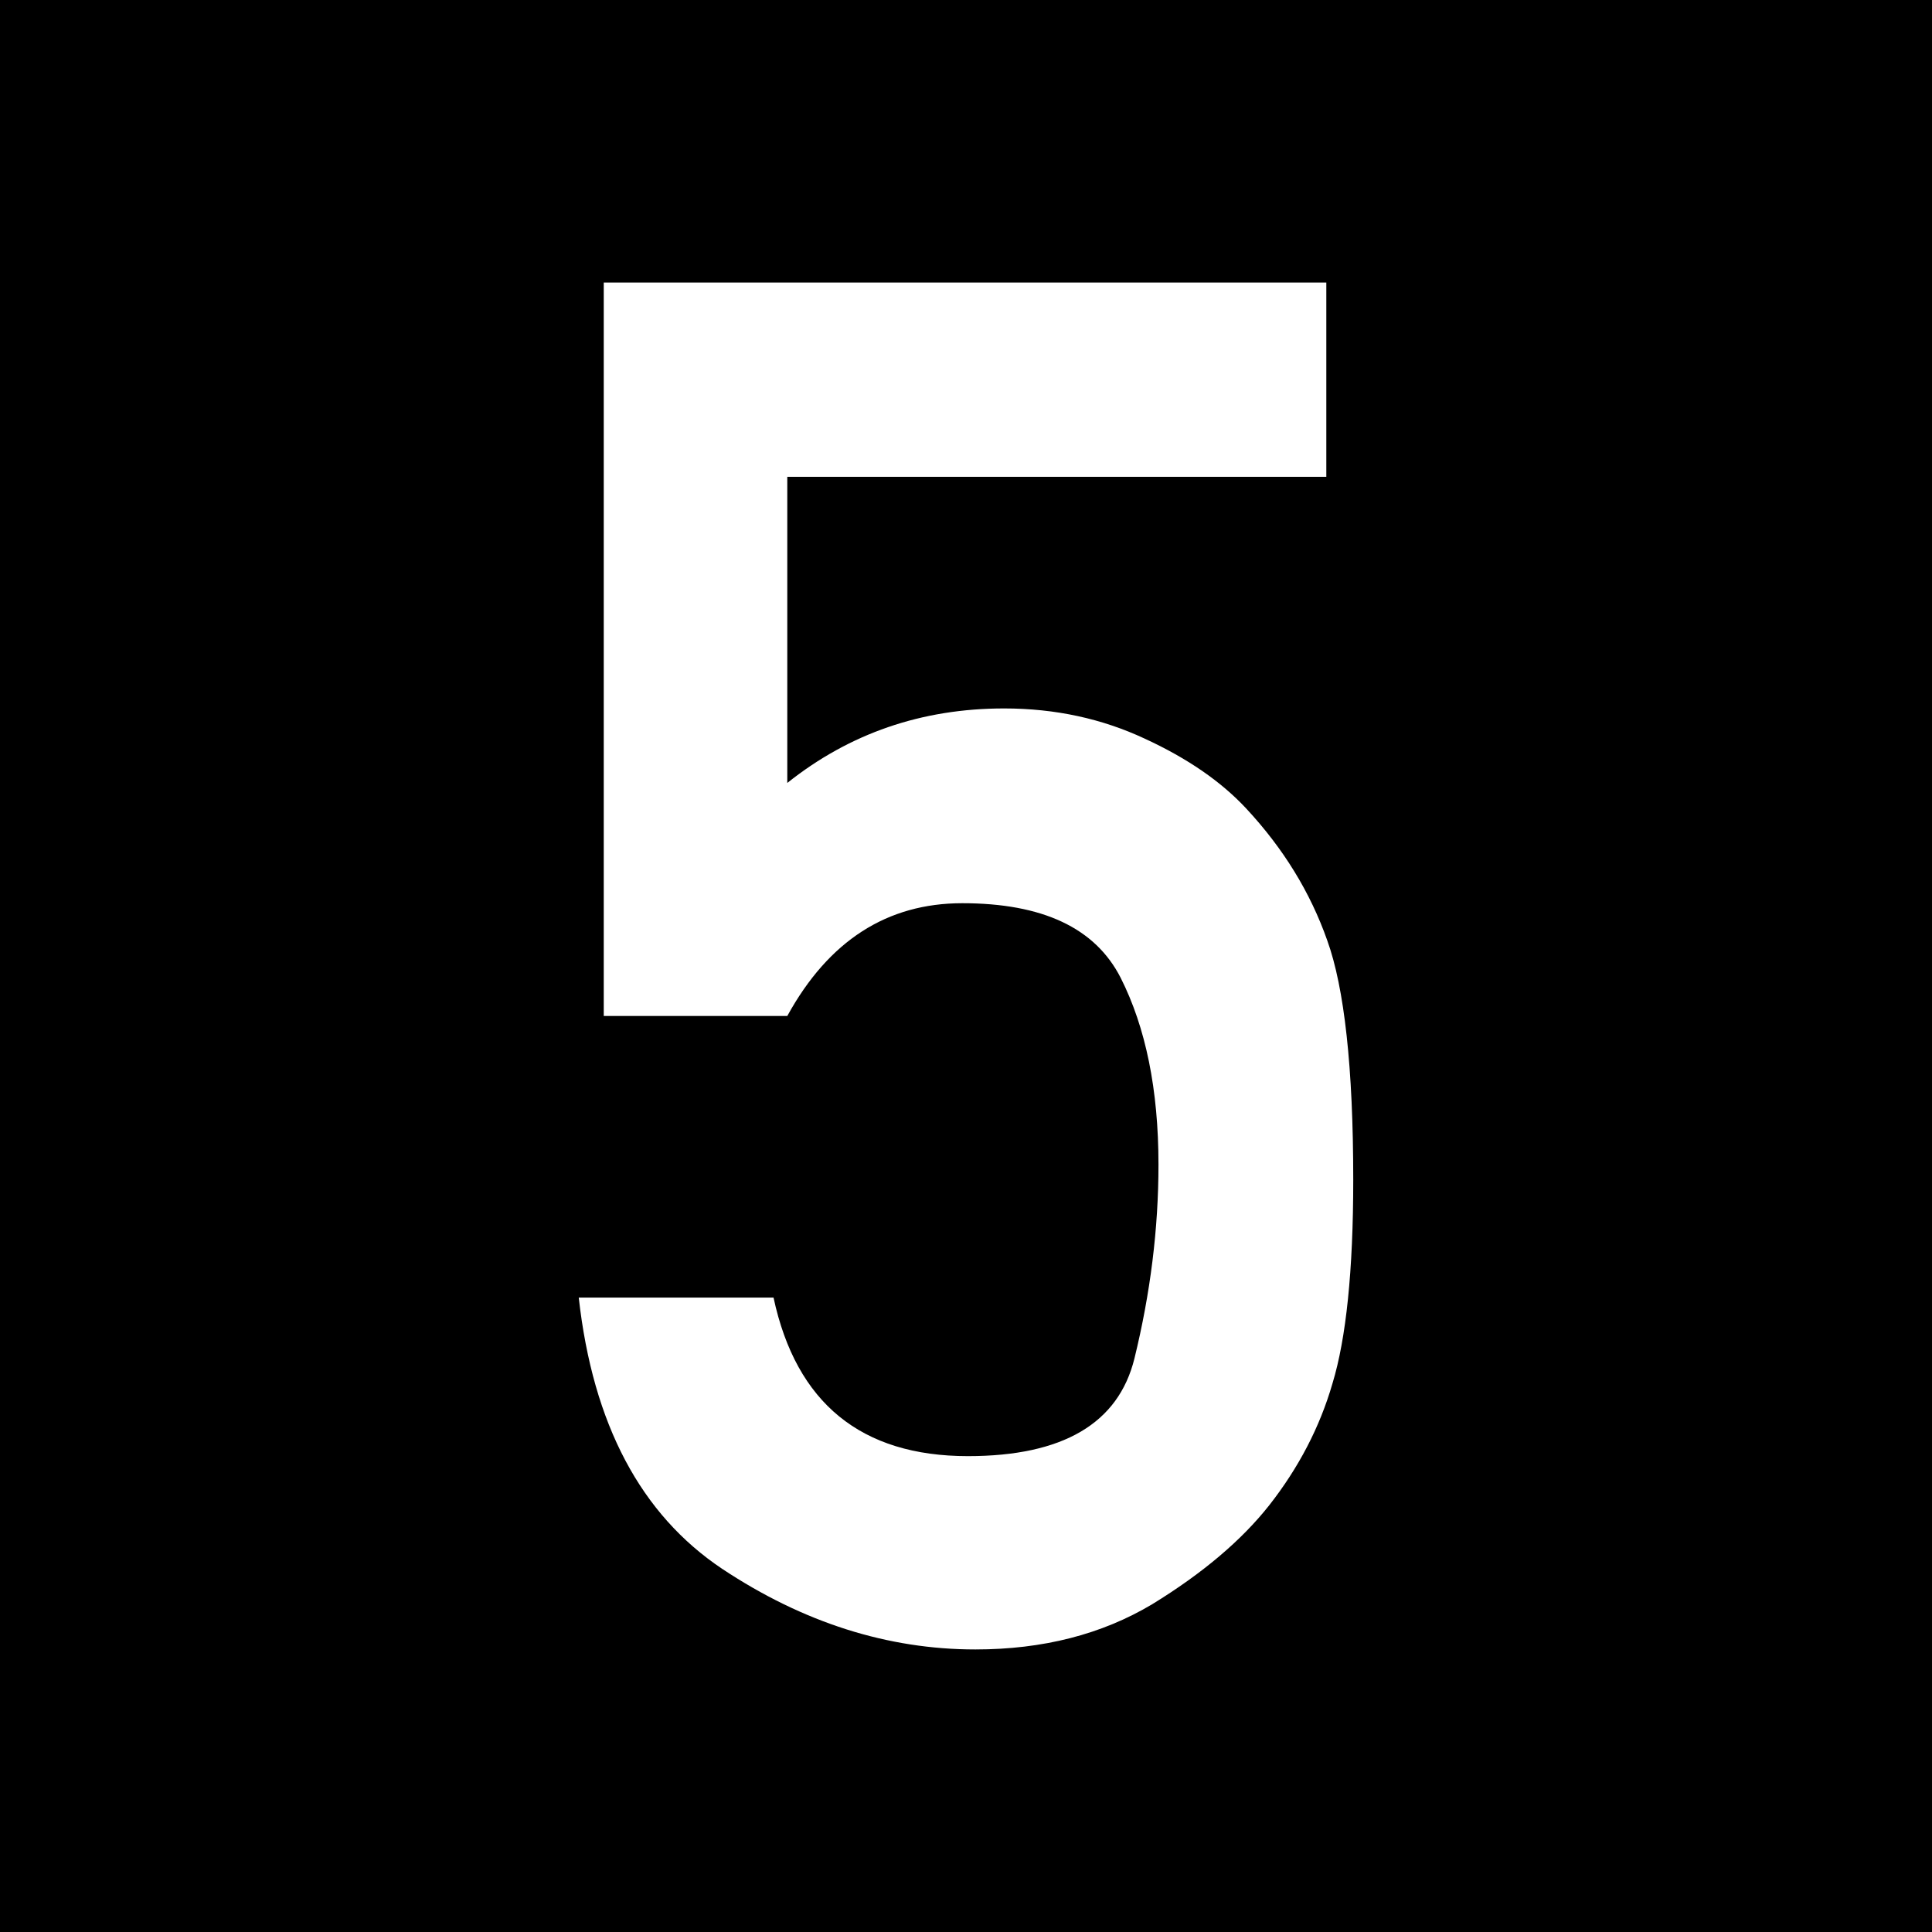
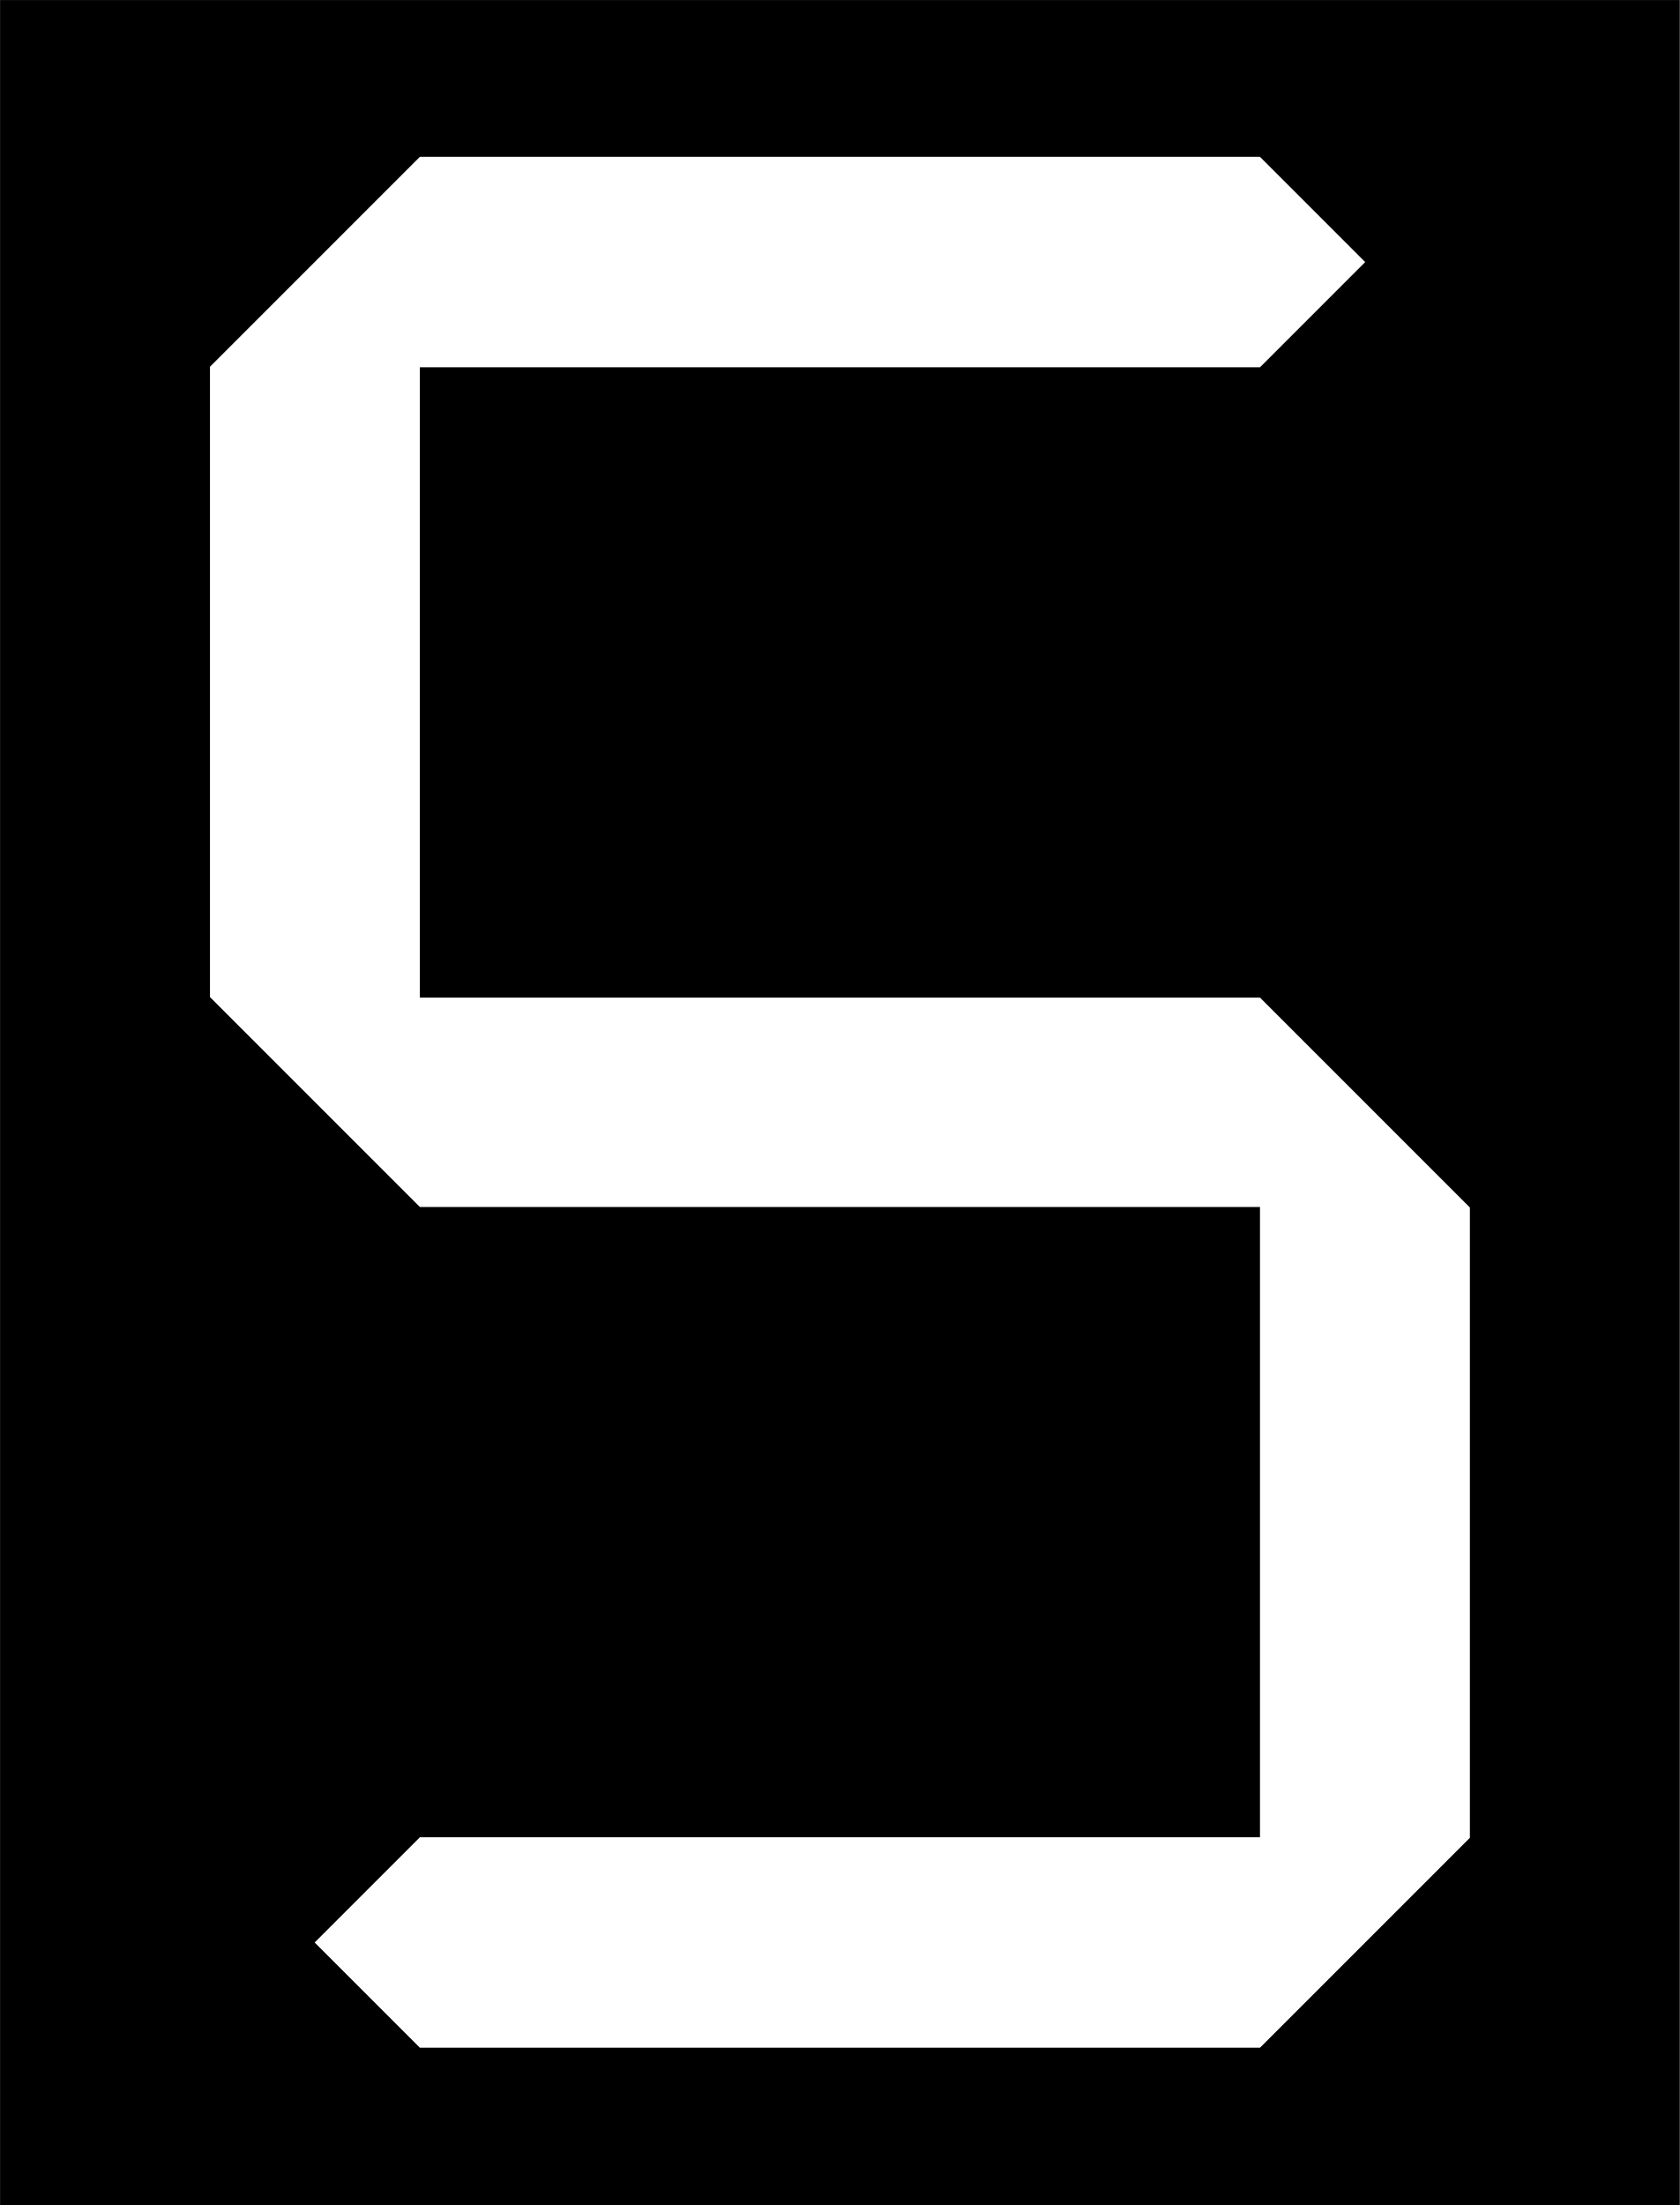
- <svg xmlns="http://www.w3.org/2000/svg" width="16" height="16" viewBox="0 0 16 16">
-   <path fill-rule="nonzero" fill="rgb(0%, 0%, 0%)" fill-opacity="1" stroke-width="1" stroke-linecap="round" stroke-linejoin="miter" stroke="rgb(0%, 0%, 0%)" stroke-opacity="1" stroke-miterlimit="4" d="M 0.499 0.499 L 15.72 0.499 L 15.72 15.72 L 0.499 15.72 Z M 0.499 0.499 " transform="matrix(0.986513, 0, 0, 0.986513, 0, 0)" />
-   <path fill-rule="nonzero" fill="rgb(100%, 100%, 100%)" fill-opacity="1" d="M 5 8.414 L 5 2.34 L 10.984 2.34 L 10.984 3.949 L 6.52 3.949 L 6.52 6.484 C 7.035 6.074 7.633 5.867 8.316 5.867 C 8.742 5.867 9.129 5.953 9.48 6.117 C 9.836 6.281 10.113 6.473 10.32 6.695 C 10.629 7.027 10.852 7.391 10.992 7.789 C 11.133 8.18 11.207 8.84 11.207 9.77 C 11.207 10.523 11.148 11.086 11.035 11.457 C 10.93 11.82 10.754 12.156 10.512 12.465 C 10.281 12.758 9.957 13.031 9.543 13.285 C 9.125 13.535 8.637 13.66 8.078 13.66 C 7.352 13.66 6.652 13.438 5.98 12.992 C 5.309 12.543 4.91 11.797 4.793 10.746 L 6.406 10.746 C 6.594 11.621 7.133 12.059 8.016 12.059 C 8.801 12.059 9.262 11.789 9.395 11.25 C 9.527 10.711 9.594 10.176 9.594 9.645 C 9.594 9.023 9.488 8.508 9.281 8.098 C 9.07 7.684 8.633 7.48 7.969 7.48 C 7.348 7.48 6.863 7.789 6.52 8.414 Z M 5 8.414 " />
+ <svg xmlns="http://www.w3.org/2000/svg" width="12.19" height="16" viewBox="0 0 3.225 4.233" version="1.1" id="svg1">
+   <defs id="defs1" />
+   <g id="layer1" transform="translate(-90.72688,-61.64792)">
+     <rect style="fill:#000000;stroke-width:0.403;stroke-miterlimit:5" id="rect1" width="3.225" height="4.233" x="90.727" y="61.648" />
+     <path style="fill:#ffffff;fill-opacity:1;stroke:none;stroke-width:0.403;stroke-miterlimit:5" d="m 93.146,62.353 0.202,-0.202 -0.202,-0.202 h -1.613 l -0.403,0.403 v 1.21 l 0.403,0.403 h 1.613 v 1.21 h -1.613 l -0.202,0.202 0.202,0.202 h 1.613 l 0.403,-0.403 V 63.966 L 93.146,63.563 h -1.613 v -1.21 z" id="path16" />
+   </g>
</svg>
